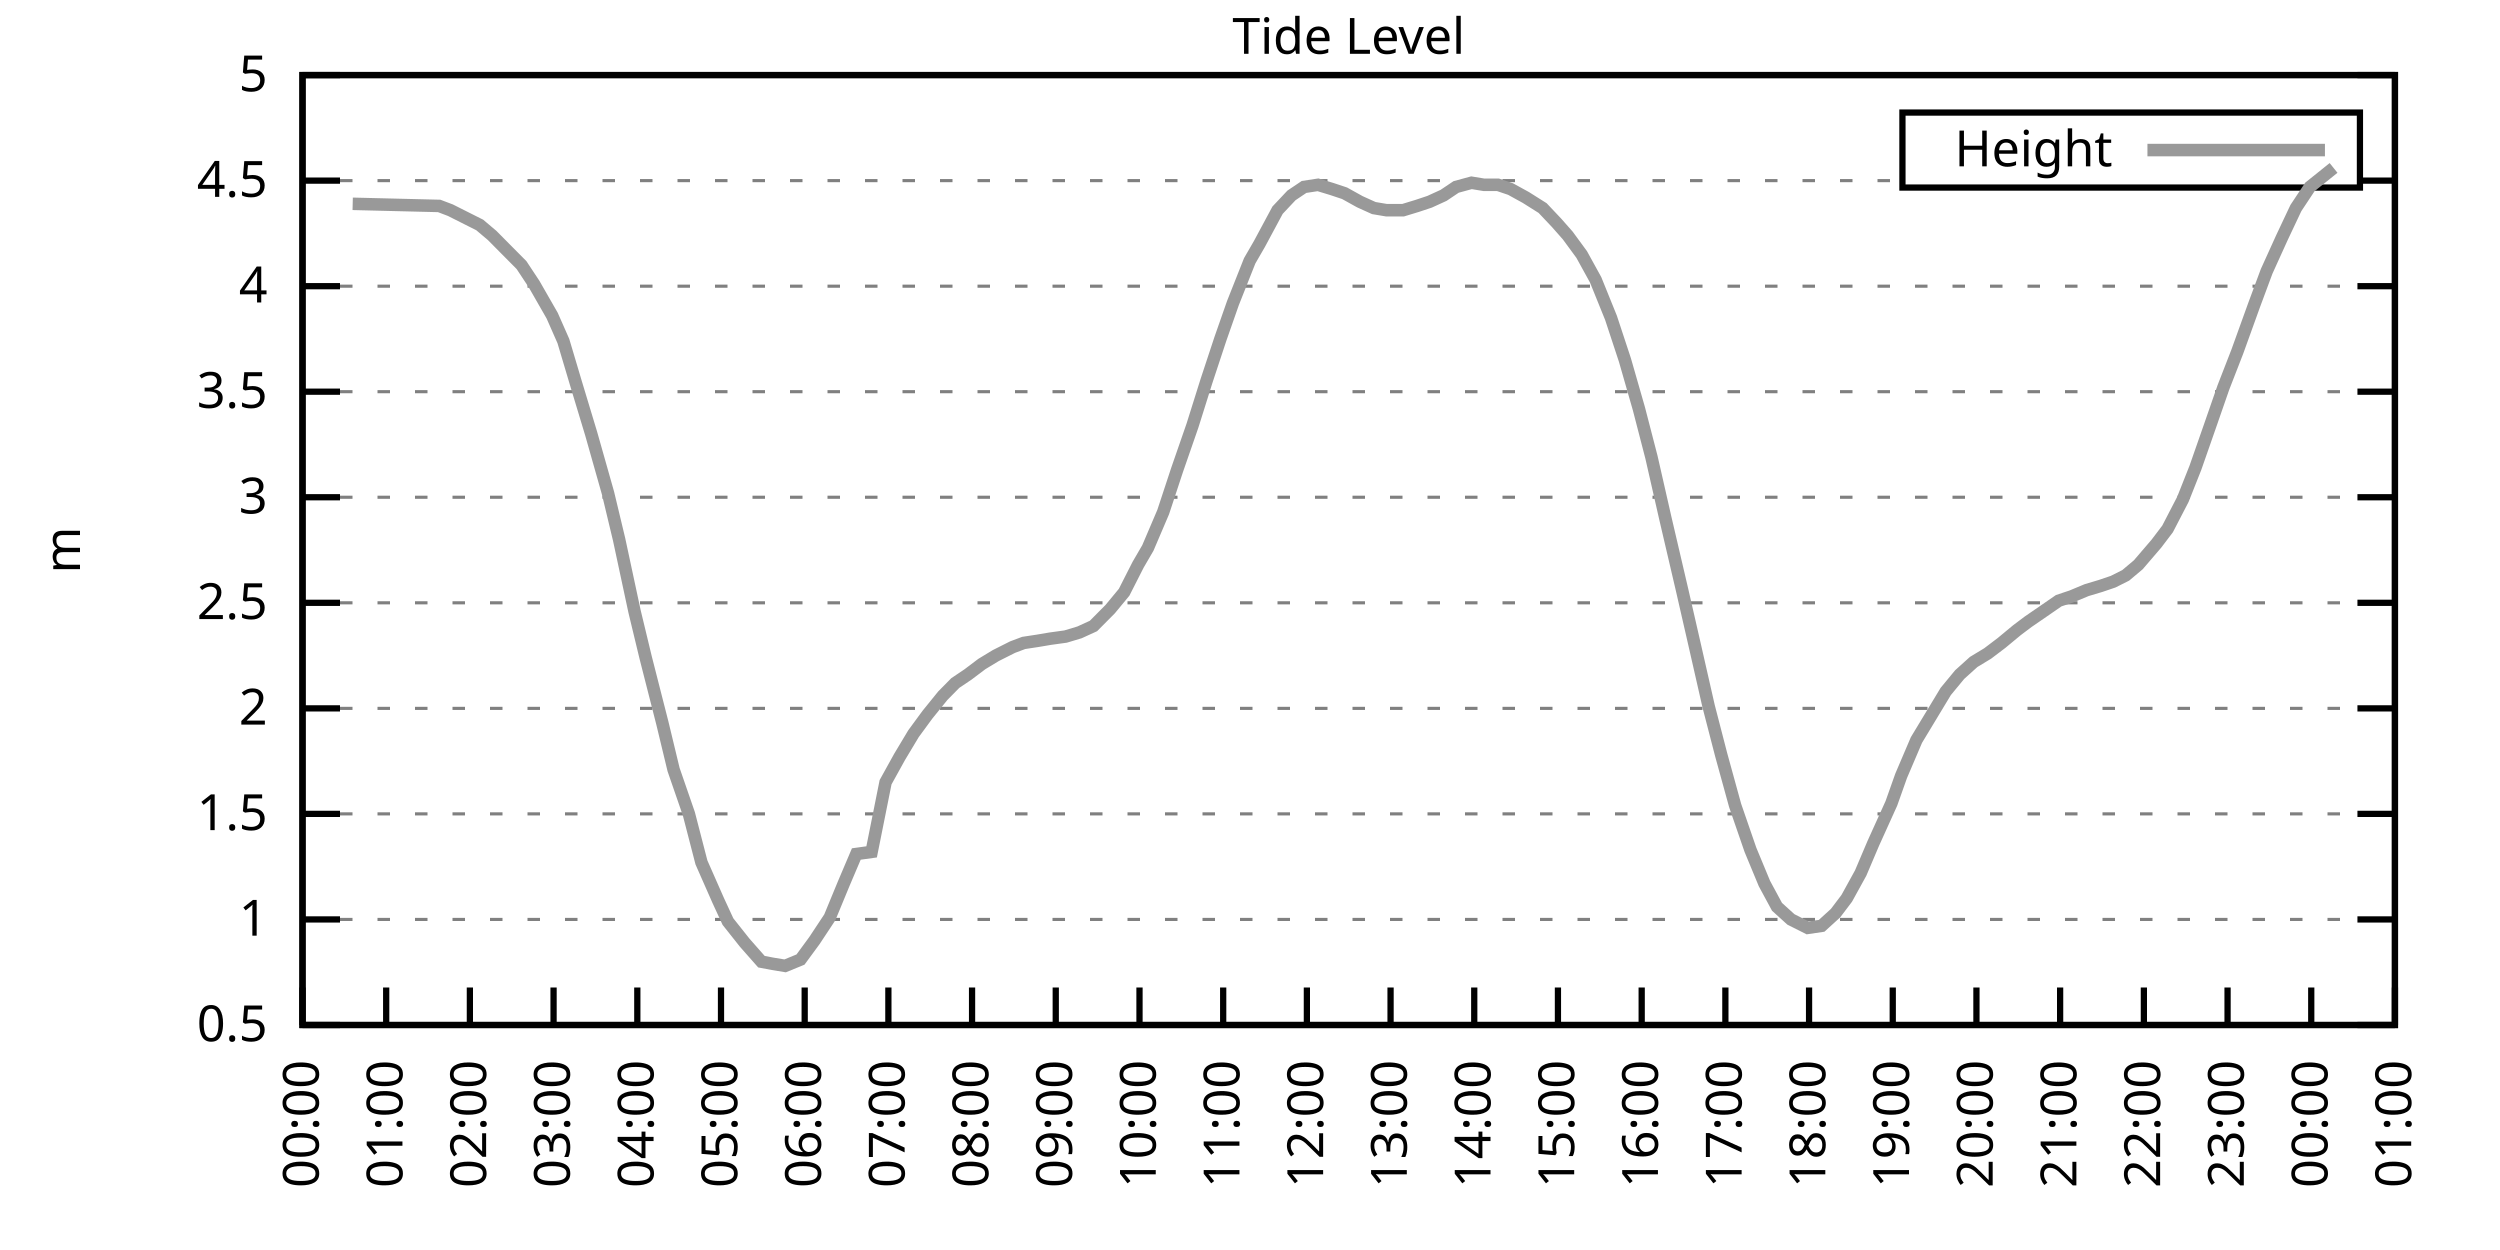
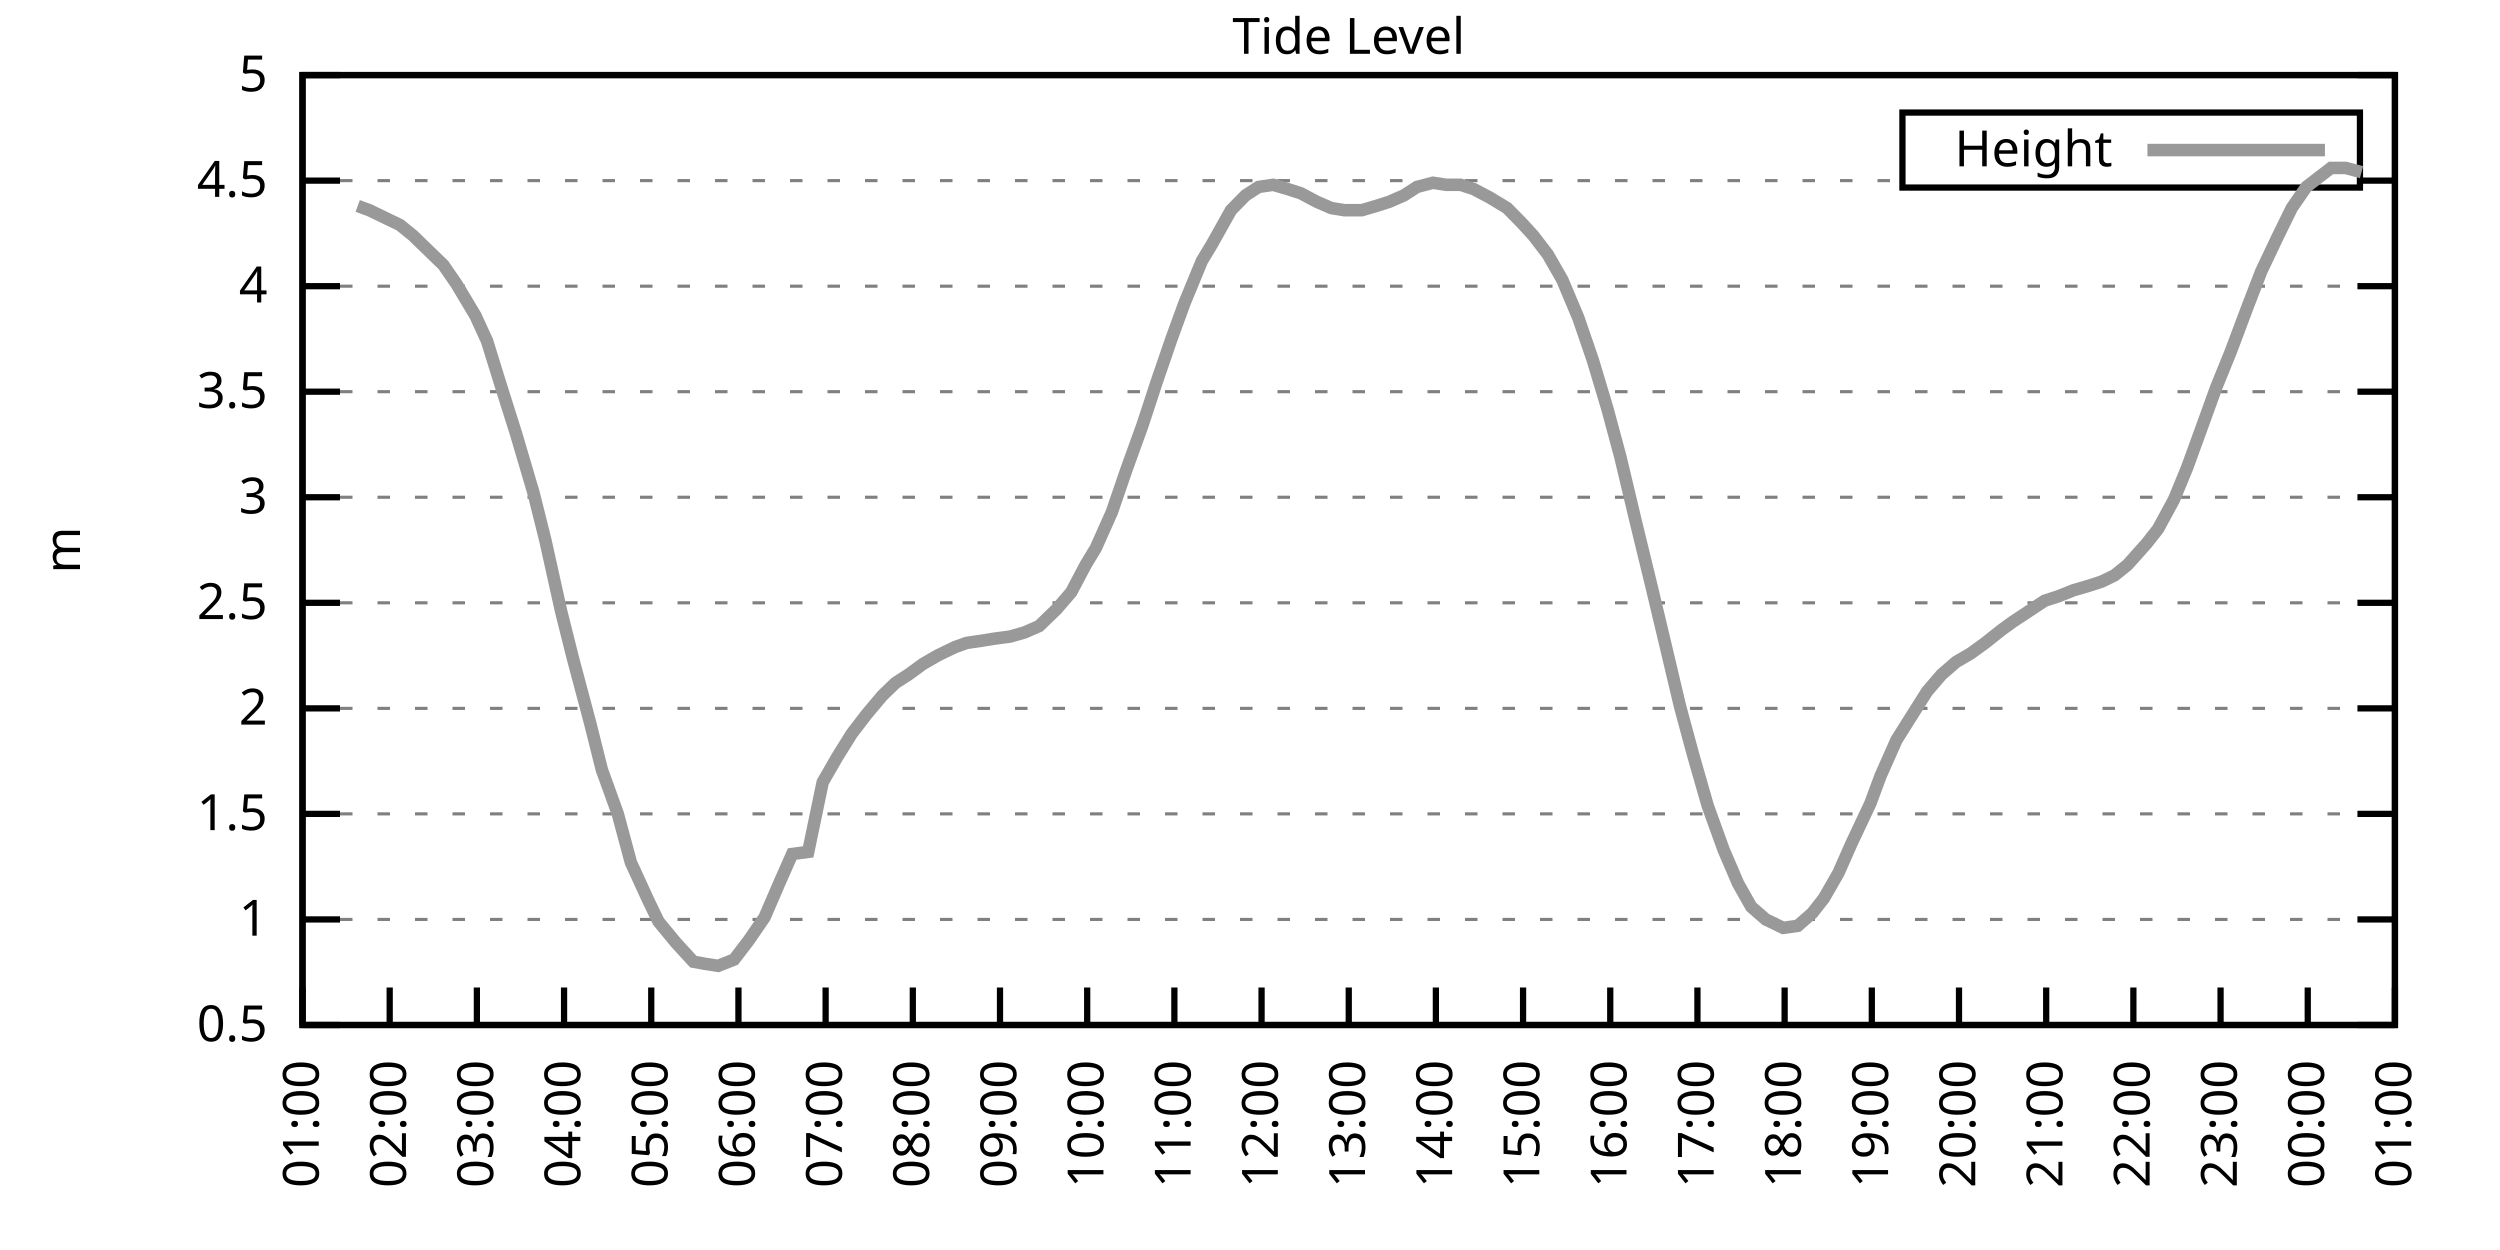
<svg xmlns="http://www.w3.org/2000/svg" xmlns:xlink="http://www.w3.org/1999/xlink" width="400" height="200" viewBox="0 0 400 200">
  <g id="gnuplot_canvas">
    <rect x="0" y="0" width="400" height="200" fill="none" />
    <defs>
      <circle id="gpDot" r="0.5" stroke-width="0.5" stroke="currentColor" />
      <path id="gpPt0" stroke-width="0.333" stroke="currentColor" d="M-1,0 h2 M0,-1 v2" />
      <path id="gpPt1" stroke-width="0.333" stroke="currentColor" d="M-1,-1 L1,1 M1,-1 L-1,1" />
      <path id="gpPt2" stroke-width="0.333" stroke="currentColor" d="M-1,0 L1,0 M0,-1 L0,1 M-1,-1 L1,1 M-1,1 L1,-1" />
      <rect id="gpPt3" stroke-width="0.333" stroke="currentColor" x="-1" y="-1" width="2" height="2" />
      <rect id="gpPt4" stroke-width="0.333" stroke="currentColor" fill="currentColor" x="-1" y="-1" width="2" height="2" />
      <circle id="gpPt5" stroke-width="0.333" stroke="currentColor" cx="0" cy="0" r="1" />
      <use xlink:href="#gpPt5" id="gpPt6" fill="currentColor" stroke="none" />
      <path id="gpPt7" stroke-width="0.333" stroke="currentColor" d="M0,-1.33 L-1.33,0.67 L1.33,0.67 z" />
      <use xlink:href="#gpPt7" id="gpPt8" fill="currentColor" stroke="none" />
      <use xlink:href="#gpPt7" id="gpPt9" stroke="currentColor" transform="rotate(180)" />
      <use xlink:href="#gpPt9" id="gpPt10" fill="currentColor" stroke="none" />
      <use xlink:href="#gpPt3" id="gpPt11" stroke="currentColor" transform="rotate(45)" />
      <use xlink:href="#gpPt11" id="gpPt12" fill="currentColor" stroke="none" />
      <path id="gpPt13" stroke-width="0.333" stroke="currentColor" d="M0,1.330 L1.265,0.411 L0.782,-1.067 L-0.782,-1.076 L-1.265,0.411 z" />
      <use xlink:href="#gpPt13" id="gpPt14" fill="currentColor" stroke="none" />
      <filter id="textbox" filterUnits="objectBoundingBox" x="0" y="0" height="1" width="1">
        <feFlood flood-color="white" flood-opacity="1" result="bgnd" />
        <feComposite in="SourceGraphic" in2="bgnd" operator="atop" />
      </filter>
      <filter id="greybox" filterUnits="objectBoundingBox" x="0" y="0" height="1" width="1">
        <feFlood flood-color="lightgrey" flood-opacity="1" result="grey" />
        <feComposite in="SourceGraphic" in2="grey" operator="atop" />
      </filter>
    </defs>
    <g fill="none" color="white" stroke="currentColor" stroke-width="1.00" stroke-linecap="butt" stroke-linejoin="miter">
</g>
    <g fill="none" color="black" stroke="currentColor" stroke-width="1.00" stroke-linecap="butt" stroke-linejoin="miter">
      <g stroke="none" shape-rendering="crispEdges">
        <polygon fill="rgb(255, 255, 255)" points="48.40,164.00 383.18,164.00 383.18,12.02 48.40,12.02 " />
      </g>
    </g>
    <g fill="none" color="black" stroke="currentColor" stroke-width="1.00" stroke-linecap="butt" stroke-linejoin="miter">
</g>
    <g fill="none" color="black" stroke="black" stroke-width="0.50" stroke-linecap="butt" stroke-linejoin="miter">
</g>
    <g fill="none" color="gray" stroke="currentColor" stroke-width="0.50" stroke-linecap="butt" stroke-linejoin="miter">
      <path stroke="gray" stroke-dasharray="2,4" class="gridline" d="M48.40,164.00 L383.19,164.00  " />
    </g>
    <g fill="none" color="gray" stroke="gray" stroke-width="1.00" stroke-linecap="butt" stroke-linejoin="miter">
</g>
    <g fill="none" color="black" stroke="currentColor" stroke-width="1.00" stroke-linecap="butt" stroke-linejoin="miter">
      <path stroke="black" d="M48.40,164.00 L54.40,164.00 M383.19,164.00 L377.19,164.00  " />
      <g transform="translate(42.80,166.60)" stroke="none" fill="black" font-family="Sans" font-size="8.00" text-anchor="end">
        <text>
          <tspan font-family="Sans"> 0.5</tspan>
        </text>
      </g>
    </g>
    <g fill="none" color="black" stroke="currentColor" stroke-width="1.00" stroke-linecap="butt" stroke-linejoin="miter">
</g>
    <g fill="none" color="black" stroke="black" stroke-width="0.50" stroke-linecap="butt" stroke-linejoin="miter">
</g>
    <g fill="none" color="gray" stroke="currentColor" stroke-width="0.50" stroke-linecap="butt" stroke-linejoin="miter">
      <path stroke="gray" stroke-dasharray="2,4" class="gridline" d="M48.40,147.11 L383.19,147.11  " />
    </g>
    <g fill="none" color="gray" stroke="gray" stroke-width="1.00" stroke-linecap="butt" stroke-linejoin="miter">
</g>
    <g fill="none" color="black" stroke="currentColor" stroke-width="1.00" stroke-linecap="butt" stroke-linejoin="miter">
      <path stroke="black" d="M48.40,147.11 L54.40,147.11 M383.19,147.11 L377.19,147.11  " />
      <g transform="translate(42.80,149.71)" stroke="none" fill="black" font-family="Sans" font-size="8.00" text-anchor="end">
        <text>
          <tspan font-family="Sans"> 1</tspan>
        </text>
      </g>
    </g>
    <g fill="none" color="black" stroke="currentColor" stroke-width="1.00" stroke-linecap="butt" stroke-linejoin="miter">
</g>
    <g fill="none" color="black" stroke="black" stroke-width="0.50" stroke-linecap="butt" stroke-linejoin="miter">
</g>
    <g fill="none" color="gray" stroke="currentColor" stroke-width="0.50" stroke-linecap="butt" stroke-linejoin="miter">
      <path stroke="gray" stroke-dasharray="2,4" class="gridline" d="M48.40,130.22 L383.19,130.22  " />
    </g>
    <g fill="none" color="gray" stroke="gray" stroke-width="1.00" stroke-linecap="butt" stroke-linejoin="miter">
</g>
    <g fill="none" color="black" stroke="currentColor" stroke-width="1.00" stroke-linecap="butt" stroke-linejoin="miter">
      <path stroke="black" d="M48.40,130.22 L54.40,130.22 M383.19,130.22 L377.19,130.22  " />
      <g transform="translate(42.80,132.82)" stroke="none" fill="black" font-family="Sans" font-size="8.00" text-anchor="end">
        <text>
          <tspan font-family="Sans"> 1.5</tspan>
        </text>
      </g>
    </g>
    <g fill="none" color="black" stroke="currentColor" stroke-width="1.00" stroke-linecap="butt" stroke-linejoin="miter">
</g>
    <g fill="none" color="black" stroke="black" stroke-width="0.50" stroke-linecap="butt" stroke-linejoin="miter">
</g>
    <g fill="none" color="gray" stroke="currentColor" stroke-width="0.50" stroke-linecap="butt" stroke-linejoin="miter">
      <path stroke="gray" stroke-dasharray="2,4" class="gridline" d="M48.40,113.34 L383.19,113.34  " />
    </g>
    <g fill="none" color="gray" stroke="gray" stroke-width="1.00" stroke-linecap="butt" stroke-linejoin="miter">
</g>
    <g fill="none" color="black" stroke="currentColor" stroke-width="1.00" stroke-linecap="butt" stroke-linejoin="miter">
      <path stroke="black" d="M48.40,113.34 L54.40,113.34 M383.19,113.34 L377.19,113.34  " />
      <g transform="translate(42.80,115.94)" stroke="none" fill="black" font-family="Sans" font-size="8.00" text-anchor="end">
        <text>
          <tspan font-family="Sans"> 2</tspan>
        </text>
      </g>
    </g>
    <g fill="none" color="black" stroke="currentColor" stroke-width="1.00" stroke-linecap="butt" stroke-linejoin="miter">
</g>
    <g fill="none" color="black" stroke="black" stroke-width="0.50" stroke-linecap="butt" stroke-linejoin="miter">
</g>
    <g fill="none" color="gray" stroke="currentColor" stroke-width="0.50" stroke-linecap="butt" stroke-linejoin="miter">
      <path stroke="gray" stroke-dasharray="2,4" class="gridline" d="M48.40,96.45 L383.19,96.45  " />
    </g>
    <g fill="none" color="gray" stroke="gray" stroke-width="1.00" stroke-linecap="butt" stroke-linejoin="miter">
</g>
    <g fill="none" color="black" stroke="currentColor" stroke-width="1.00" stroke-linecap="butt" stroke-linejoin="miter">
      <path stroke="black" d="M48.40,96.45 L54.40,96.45 M383.19,96.45 L377.19,96.45  " />
      <g transform="translate(42.80,99.05)" stroke="none" fill="black" font-family="Sans" font-size="8.00" text-anchor="end">
        <text>
          <tspan font-family="Sans"> 2.5</tspan>
        </text>
      </g>
    </g>
    <g fill="none" color="black" stroke="currentColor" stroke-width="1.00" stroke-linecap="butt" stroke-linejoin="miter">
</g>
    <g fill="none" color="black" stroke="black" stroke-width="0.50" stroke-linecap="butt" stroke-linejoin="miter">
</g>
    <g fill="none" color="gray" stroke="currentColor" stroke-width="0.50" stroke-linecap="butt" stroke-linejoin="miter">
      <path stroke="gray" stroke-dasharray="2,4" class="gridline" d="M48.40,79.56 L383.19,79.56  " />
    </g>
    <g fill="none" color="gray" stroke="gray" stroke-width="1.00" stroke-linecap="butt" stroke-linejoin="miter">
</g>
    <g fill="none" color="black" stroke="currentColor" stroke-width="1.00" stroke-linecap="butt" stroke-linejoin="miter">
      <path stroke="black" d="M48.40,79.56 L54.40,79.56 M383.19,79.56 L377.19,79.56  " />
      <g transform="translate(42.80,82.16)" stroke="none" fill="black" font-family="Sans" font-size="8.00" text-anchor="end">
        <text>
          <tspan font-family="Sans"> 3</tspan>
        </text>
      </g>
    </g>
    <g fill="none" color="black" stroke="currentColor" stroke-width="1.00" stroke-linecap="butt" stroke-linejoin="miter">
</g>
    <g fill="none" color="black" stroke="black" stroke-width="0.50" stroke-linecap="butt" stroke-linejoin="miter">
</g>
    <g fill="none" color="gray" stroke="currentColor" stroke-width="0.50" stroke-linecap="butt" stroke-linejoin="miter">
      <path stroke="gray" stroke-dasharray="2,4" class="gridline" d="M48.40,62.67 L383.19,62.67  " />
    </g>
    <g fill="none" color="gray" stroke="gray" stroke-width="1.00" stroke-linecap="butt" stroke-linejoin="miter">
</g>
    <g fill="none" color="black" stroke="currentColor" stroke-width="1.00" stroke-linecap="butt" stroke-linejoin="miter">
      <path stroke="black" d="M48.40,62.67 L54.40,62.67 M383.19,62.67 L377.19,62.67  " />
      <g transform="translate(42.80,65.27)" stroke="none" fill="black" font-family="Sans" font-size="8.00" text-anchor="end">
        <text>
          <tspan font-family="Sans"> 3.5</tspan>
        </text>
      </g>
    </g>
    <g fill="none" color="black" stroke="currentColor" stroke-width="1.00" stroke-linecap="butt" stroke-linejoin="miter">
</g>
    <g fill="none" color="black" stroke="black" stroke-width="0.50" stroke-linecap="butt" stroke-linejoin="miter">
</g>
    <g fill="none" color="gray" stroke="currentColor" stroke-width="0.50" stroke-linecap="butt" stroke-linejoin="miter">
      <path stroke="gray" stroke-dasharray="2,4" class="gridline" d="M48.40,45.79 L383.19,45.79  " />
    </g>
    <g fill="none" color="gray" stroke="gray" stroke-width="1.00" stroke-linecap="butt" stroke-linejoin="miter">
</g>
    <g fill="none" color="black" stroke="currentColor" stroke-width="1.00" stroke-linecap="butt" stroke-linejoin="miter">
      <path stroke="black" d="M48.40,45.79 L54.40,45.79 M383.19,45.79 L377.19,45.79  " />
      <g transform="translate(42.80,48.39)" stroke="none" fill="black" font-family="Sans" font-size="8.00" text-anchor="end">
        <text>
          <tspan font-family="Sans"> 4</tspan>
        </text>
      </g>
    </g>
    <g fill="none" color="black" stroke="currentColor" stroke-width="1.00" stroke-linecap="butt" stroke-linejoin="miter">
</g>
    <g fill="none" color="black" stroke="black" stroke-width="0.50" stroke-linecap="butt" stroke-linejoin="miter">
</g>
    <g fill="none" color="gray" stroke="currentColor" stroke-width="0.50" stroke-linecap="butt" stroke-linejoin="miter">
      <path stroke="gray" stroke-dasharray="2,4" class="gridline" d="M48.40,28.90 L304.39,28.90 M377.59,28.90 L383.19,28.90  " />
    </g>
    <g fill="none" color="gray" stroke="gray" stroke-width="1.00" stroke-linecap="butt" stroke-linejoin="miter">
</g>
    <g fill="none" color="black" stroke="currentColor" stroke-width="1.00" stroke-linecap="butt" stroke-linejoin="miter">
      <path stroke="black" d="M48.40,28.90 L54.40,28.90 M383.19,28.90 L377.19,28.90  " />
      <g transform="translate(42.80,31.50)" stroke="none" fill="black" font-family="Sans" font-size="8.00" text-anchor="end">
        <text>
          <tspan font-family="Sans"> 4.5</tspan>
        </text>
      </g>
    </g>
    <g fill="none" color="black" stroke="currentColor" stroke-width="1.00" stroke-linecap="butt" stroke-linejoin="miter">
</g>
    <g fill="none" color="black" stroke="black" stroke-width="0.50" stroke-linecap="butt" stroke-linejoin="miter">
</g>
    <g fill="none" color="gray" stroke="currentColor" stroke-width="0.50" stroke-linecap="butt" stroke-linejoin="miter">
      <path stroke="gray" stroke-dasharray="2,4" class="gridline" d="M48.40,12.01 L383.19,12.01  " />
    </g>
    <g fill="none" color="gray" stroke="gray" stroke-width="1.00" stroke-linecap="butt" stroke-linejoin="miter">
</g>
    <g fill="none" color="black" stroke="currentColor" stroke-width="1.00" stroke-linecap="butt" stroke-linejoin="miter">
      <path stroke="black" d="M48.40,12.01 L54.40,12.01 M383.19,12.01 L377.19,12.01  " />
      <g transform="translate(42.80,14.61)" stroke="none" fill="black" font-family="Sans" font-size="8.00" text-anchor="end">
        <text>
          <tspan font-family="Sans"> 5</tspan>
        </text>
      </g>
    </g>
    <g fill="none" color="black" stroke="currentColor" stroke-width="1.00" stroke-linecap="butt" stroke-linejoin="miter">
      <path stroke="black" d="M48.40,164.00 L48.40,158.00  " />
      <g transform="translate(51.00,169.60) rotate(270.00)" stroke="none" fill="black" font-family="Sans" font-size="8.00" text-anchor="end">
        <text>
-           <tspan font-family="Sans">00:00</tspan>
-         </text>
-       </g>
-     </g>
-     <g fill="none" color="black" stroke="currentColor" stroke-width="1.00" stroke-linecap="butt" stroke-linejoin="miter">
-       <path stroke="black" d="M61.79,164.00 L61.79,158.00  " />
-       <g transform="translate(64.39,169.60) rotate(270.00)" stroke="none" fill="black" font-family="Sans" font-size="8.00" text-anchor="end">
-         <text>
          <tspan font-family="Sans">01:00</tspan>
        </text>
      </g>
    </g>
    <g fill="none" color="black" stroke="currentColor" stroke-width="1.00" stroke-linecap="butt" stroke-linejoin="miter">
-       <path stroke="black" d="M75.18,164.00 L75.18,158.00  " />
-       <g transform="translate(77.78,169.60) rotate(270.00)" stroke="none" fill="black" font-family="Sans" font-size="8.00" text-anchor="end">
+       <path stroke="black" d="M62.35,164.00 L62.35,158.00  " />
+       <g transform="translate(64.95,169.60) rotate(270.00)" stroke="none" fill="black" font-family="Sans" font-size="8.00" text-anchor="end">
        <text>
          <tspan font-family="Sans">02:00</tspan>
        </text>
      </g>
    </g>
    <g fill="none" color="black" stroke="currentColor" stroke-width="1.00" stroke-linecap="butt" stroke-linejoin="miter">
-       <path stroke="black" d="M88.57,164.00 L88.57,158.00  " />
-       <g transform="translate(91.17,169.60) rotate(270.00)" stroke="none" fill="black" font-family="Sans" font-size="8.00" text-anchor="end">
+       <path stroke="black" d="M76.30,164.00 L76.30,158.00  " />
+       <g transform="translate(78.90,169.60) rotate(270.00)" stroke="none" fill="black" font-family="Sans" font-size="8.00" text-anchor="end">
        <text>
          <tspan font-family="Sans">03:00</tspan>
        </text>
      </g>
    </g>
    <g fill="none" color="black" stroke="currentColor" stroke-width="1.00" stroke-linecap="butt" stroke-linejoin="miter">
-       <path stroke="black" d="M101.97,164.00 L101.97,158.00  " />
-       <g transform="translate(104.57,169.60) rotate(270.00)" stroke="none" fill="black" font-family="Sans" font-size="8.00" text-anchor="end">
+       <path stroke="black" d="M90.25,164.00 L90.25,158.00  " />
+       <g transform="translate(92.85,169.60) rotate(270.00)" stroke="none" fill="black" font-family="Sans" font-size="8.00" text-anchor="end">
        <text>
          <tspan font-family="Sans">04:00</tspan>
        </text>
      </g>
    </g>
    <g fill="none" color="black" stroke="currentColor" stroke-width="1.00" stroke-linecap="butt" stroke-linejoin="miter">
-       <path stroke="black" d="M115.36,164.00 L115.36,158.00  " />
-       <g transform="translate(117.96,169.60) rotate(270.00)" stroke="none" fill="black" font-family="Sans" font-size="8.00" text-anchor="end">
+       <path stroke="black" d="M104.20,164.00 L104.20,158.00  " />
+       <g transform="translate(106.80,169.60) rotate(270.00)" stroke="none" fill="black" font-family="Sans" font-size="8.00" text-anchor="end">
        <text>
          <tspan font-family="Sans">05:00</tspan>
        </text>
      </g>
    </g>
    <g fill="none" color="black" stroke="currentColor" stroke-width="1.00" stroke-linecap="butt" stroke-linejoin="miter">
-       <path stroke="black" d="M128.75,164.00 L128.75,158.00  " />
-       <g transform="translate(131.35,169.60) rotate(270.00)" stroke="none" fill="black" font-family="Sans" font-size="8.00" text-anchor="end">
+       <path stroke="black" d="M118.15,164.00 L118.15,158.00  " />
+       <g transform="translate(120.75,169.60) rotate(270.00)" stroke="none" fill="black" font-family="Sans" font-size="8.00" text-anchor="end">
        <text>
          <tspan font-family="Sans">06:00</tspan>
        </text>
      </g>
    </g>
    <g fill="none" color="black" stroke="currentColor" stroke-width="1.00" stroke-linecap="butt" stroke-linejoin="miter">
-       <path stroke="black" d="M142.14,164.00 L142.14,158.00  " />
-       <g transform="translate(144.74,169.60) rotate(270.00)" stroke="none" fill="black" font-family="Sans" font-size="8.00" text-anchor="end">
+       <path stroke="black" d="M132.10,164.00 L132.10,158.00  " />
+       <g transform="translate(134.70,169.60) rotate(270.00)" stroke="none" fill="black" font-family="Sans" font-size="8.00" text-anchor="end">
        <text>
          <tspan font-family="Sans">07:00</tspan>
        </text>
      </g>
    </g>
    <g fill="none" color="black" stroke="currentColor" stroke-width="1.00" stroke-linecap="butt" stroke-linejoin="miter">
-       <path stroke="black" d="M155.53,164.00 L155.53,158.00  " />
-       <g transform="translate(158.13,169.60) rotate(270.00)" stroke="none" fill="black" font-family="Sans" font-size="8.00" text-anchor="end">
+       <path stroke="black" d="M146.05,164.00 L146.05,158.00  " />
+       <g transform="translate(148.65,169.60) rotate(270.00)" stroke="none" fill="black" font-family="Sans" font-size="8.00" text-anchor="end">
        <text>
          <tspan font-family="Sans">08:00</tspan>
        </text>
      </g>
    </g>
    <g fill="none" color="black" stroke="currentColor" stroke-width="1.00" stroke-linecap="butt" stroke-linejoin="miter">
-       <path stroke="black" d="M168.92,164.00 L168.92,158.00  " />
-       <g transform="translate(171.52,169.60) rotate(270.00)" stroke="none" fill="black" font-family="Sans" font-size="8.00" text-anchor="end">
+       <path stroke="black" d="M160.00,164.00 L160.00,158.00  " />
+       <g transform="translate(162.60,169.60) rotate(270.00)" stroke="none" fill="black" font-family="Sans" font-size="8.00" text-anchor="end">
        <text>
          <tspan font-family="Sans">09:00</tspan>
        </text>
      </g>
    </g>
    <g fill="none" color="black" stroke="currentColor" stroke-width="1.00" stroke-linecap="butt" stroke-linejoin="miter">
-       <path stroke="black" d="M182.32,164.00 L182.32,158.00  " />
-       <g transform="translate(184.92,169.60) rotate(270.00)" stroke="none" fill="black" font-family="Sans" font-size="8.00" text-anchor="end">
+       <path stroke="black" d="M173.95,164.00 L173.95,158.00  " />
+       <g transform="translate(176.55,169.60) rotate(270.00)" stroke="none" fill="black" font-family="Sans" font-size="8.00" text-anchor="end">
        <text>
          <tspan font-family="Sans">10:00</tspan>
        </text>
      </g>
    </g>
    <g fill="none" color="black" stroke="currentColor" stroke-width="1.00" stroke-linecap="butt" stroke-linejoin="miter">
-       <path stroke="black" d="M195.71,164.00 L195.71,158.00  " />
-       <g transform="translate(198.31,169.60) rotate(270.00)" stroke="none" fill="black" font-family="Sans" font-size="8.00" text-anchor="end">
+       <path stroke="black" d="M187.90,164.00 L187.90,158.00  " />
+       <g transform="translate(190.50,169.60) rotate(270.00)" stroke="none" fill="black" font-family="Sans" font-size="8.00" text-anchor="end">
        <text>
          <tspan font-family="Sans">11:00</tspan>
        </text>
      </g>
    </g>
    <g fill="none" color="black" stroke="currentColor" stroke-width="1.00" stroke-linecap="butt" stroke-linejoin="miter">
-       <path stroke="black" d="M209.10,164.00 L209.10,158.00  " />
-       <g transform="translate(211.70,169.60) rotate(270.00)" stroke="none" fill="black" font-family="Sans" font-size="8.00" text-anchor="end">
+       <path stroke="black" d="M201.85,164.00 L201.85,158.00  " />
+       <g transform="translate(204.45,169.60) rotate(270.00)" stroke="none" fill="black" font-family="Sans" font-size="8.00" text-anchor="end">
        <text>
          <tspan font-family="Sans">12:00</tspan>
        </text>
      </g>
    </g>
    <g fill="none" color="black" stroke="currentColor" stroke-width="1.00" stroke-linecap="butt" stroke-linejoin="miter">
-       <path stroke="black" d="M222.49,164.00 L222.49,158.00  " />
-       <g transform="translate(225.09,169.60) rotate(270.00)" stroke="none" fill="black" font-family="Sans" font-size="8.00" text-anchor="end">
+       <path stroke="black" d="M215.80,164.00 L215.80,158.00  " />
+       <g transform="translate(218.40,169.60) rotate(270.00)" stroke="none" fill="black" font-family="Sans" font-size="8.00" text-anchor="end">
        <text>
          <tspan font-family="Sans">13:00</tspan>
        </text>
      </g>
    </g>
    <g fill="none" color="black" stroke="currentColor" stroke-width="1.00" stroke-linecap="butt" stroke-linejoin="miter">
-       <path stroke="black" d="M235.88,164.00 L235.88,158.00  " />
-       <g transform="translate(238.48,169.60) rotate(270.00)" stroke="none" fill="black" font-family="Sans" font-size="8.00" text-anchor="end">
+       <path stroke="black" d="M229.74,164.00 L229.74,158.00  " />
+       <g transform="translate(232.34,169.60) rotate(270.00)" stroke="none" fill="black" font-family="Sans" font-size="8.00" text-anchor="end">
        <text>
          <tspan font-family="Sans">14:00</tspan>
        </text>
      </g>
    </g>
    <g fill="none" color="black" stroke="currentColor" stroke-width="1.00" stroke-linecap="butt" stroke-linejoin="miter">
-       <path stroke="black" d="M249.27,164.00 L249.27,158.00  " />
-       <g transform="translate(251.87,169.60) rotate(270.00)" stroke="none" fill="black" font-family="Sans" font-size="8.00" text-anchor="end">
+       <path stroke="black" d="M243.69,164.00 L243.69,158.00  " />
+       <g transform="translate(246.29,169.60) rotate(270.00)" stroke="none" fill="black" font-family="Sans" font-size="8.00" text-anchor="end">
        <text>
          <tspan font-family="Sans">15:00</tspan>
        </text>
      </g>
    </g>
    <g fill="none" color="black" stroke="currentColor" stroke-width="1.00" stroke-linecap="butt" stroke-linejoin="miter">
-       <path stroke="black" d="M262.67,164.00 L262.67,158.00  " />
-       <g transform="translate(265.27,169.60) rotate(270.00)" stroke="none" fill="black" font-family="Sans" font-size="8.00" text-anchor="end">
+       <path stroke="black" d="M257.64,164.00 L257.64,158.00  " />
+       <g transform="translate(260.24,169.60) rotate(270.00)" stroke="none" fill="black" font-family="Sans" font-size="8.00" text-anchor="end">
        <text>
          <tspan font-family="Sans">16:00</tspan>
        </text>
      </g>
    </g>
    <g fill="none" color="black" stroke="currentColor" stroke-width="1.00" stroke-linecap="butt" stroke-linejoin="miter">
-       <path stroke="black" d="M276.06,164.00 L276.06,158.00  " />
-       <g transform="translate(278.66,169.60) rotate(270.00)" stroke="none" fill="black" font-family="Sans" font-size="8.00" text-anchor="end">
+       <path stroke="black" d="M271.59,164.00 L271.59,158.00  " />
+       <g transform="translate(274.19,169.60) rotate(270.00)" stroke="none" fill="black" font-family="Sans" font-size="8.00" text-anchor="end">
        <text>
          <tspan font-family="Sans">17:00</tspan>
        </text>
      </g>
    </g>
    <g fill="none" color="black" stroke="currentColor" stroke-width="1.00" stroke-linecap="butt" stroke-linejoin="miter">
-       <path stroke="black" d="M289.45,164.00 L289.45,158.00  " />
-       <g transform="translate(292.05,169.60) rotate(270.00)" stroke="none" fill="black" font-family="Sans" font-size="8.00" text-anchor="end">
+       <path stroke="black" d="M285.54,164.00 L285.54,158.00  " />
+       <g transform="translate(288.14,169.60) rotate(270.00)" stroke="none" fill="black" font-family="Sans" font-size="8.00" text-anchor="end">
        <text>
          <tspan font-family="Sans">18:00</tspan>
        </text>
      </g>
    </g>
    <g fill="none" color="black" stroke="currentColor" stroke-width="1.00" stroke-linecap="butt" stroke-linejoin="miter">
-       <path stroke="black" d="M302.84,164.00 L302.84,158.00  " />
-       <g transform="translate(305.44,169.60) rotate(270.00)" stroke="none" fill="black" font-family="Sans" font-size="8.00" text-anchor="end">
+       <path stroke="black" d="M299.49,164.00 L299.49,158.00  " />
+       <g transform="translate(302.09,169.60) rotate(270.00)" stroke="none" fill="black" font-family="Sans" font-size="8.00" text-anchor="end">
        <text>
          <tspan font-family="Sans">19:00</tspan>
        </text>
      </g>
    </g>
    <g fill="none" color="black" stroke="currentColor" stroke-width="1.00" stroke-linecap="butt" stroke-linejoin="miter">
-       <path stroke="black" d="M316.23,164.00 L316.23,158.00  " />
-       <g transform="translate(318.83,169.60) rotate(270.00)" stroke="none" fill="black" font-family="Sans" font-size="8.00" text-anchor="end">
+       <path stroke="black" d="M313.44,164.00 L313.44,158.00  " />
+       <g transform="translate(316.04,169.60) rotate(270.00)" stroke="none" fill="black" font-family="Sans" font-size="8.00" text-anchor="end">
        <text>
          <tspan font-family="Sans">20:00</tspan>
        </text>
      </g>
    </g>
    <g fill="none" color="black" stroke="currentColor" stroke-width="1.00" stroke-linecap="butt" stroke-linejoin="miter">
-       <path stroke="black" d="M329.62,164.00 L329.62,158.00  " />
-       <g transform="translate(332.22,169.60) rotate(270.00)" stroke="none" fill="black" font-family="Sans" font-size="8.00" text-anchor="end">
+       <path stroke="black" d="M327.39,164.00 L327.39,158.00  " />
+       <g transform="translate(329.99,169.60) rotate(270.00)" stroke="none" fill="black" font-family="Sans" font-size="8.00" text-anchor="end">
        <text>
          <tspan font-family="Sans">21:00</tspan>
        </text>
      </g>
    </g>
    <g fill="none" color="black" stroke="currentColor" stroke-width="1.00" stroke-linecap="butt" stroke-linejoin="miter">
-       <path stroke="black" d="M343.02,164.00 L343.02,158.00  " />
-       <g transform="translate(345.62,169.60) rotate(270.00)" stroke="none" fill="black" font-family="Sans" font-size="8.00" text-anchor="end">
+       <path stroke="black" d="M341.34,164.00 L341.34,158.00  " />
+       <g transform="translate(343.94,169.60) rotate(270.00)" stroke="none" fill="black" font-family="Sans" font-size="8.00" text-anchor="end">
        <text>
          <tspan font-family="Sans">22:00</tspan>
        </text>
      </g>
    </g>
    <g fill="none" color="black" stroke="currentColor" stroke-width="1.00" stroke-linecap="butt" stroke-linejoin="miter">
-       <path stroke="black" d="M356.41,164.00 L356.41,158.00  " />
-       <g transform="translate(359.01,169.60) rotate(270.00)" stroke="none" fill="black" font-family="Sans" font-size="8.00" text-anchor="end">
+       <path stroke="black" d="M355.29,164.00 L355.29,158.00  " />
+       <g transform="translate(357.89,169.60) rotate(270.00)" stroke="none" fill="black" font-family="Sans" font-size="8.00" text-anchor="end">
        <text>
          <tspan font-family="Sans">23:00</tspan>
        </text>
      </g>
    </g>
    <g fill="none" color="black" stroke="currentColor" stroke-width="1.00" stroke-linecap="butt" stroke-linejoin="miter">
-       <path stroke="black" d="M369.80,164.00 L369.80,158.00  " />
-       <g transform="translate(372.40,169.60) rotate(270.00)" stroke="none" fill="black" font-family="Sans" font-size="8.00" text-anchor="end">
+       <path stroke="black" d="M369.24,164.00 L369.24,158.00  " />
+       <g transform="translate(371.84,169.60) rotate(270.00)" stroke="none" fill="black" font-family="Sans" font-size="8.00" text-anchor="end">
        <text>
          <tspan font-family="Sans">00:00</tspan>
        </text>
      </g>
    </g>
    <g fill="none" color="black" stroke="currentColor" stroke-width="1.00" stroke-linecap="butt" stroke-linejoin="miter">
      <path stroke="black" d="M383.19,164.00 L383.19,158.00  " />
      <g transform="translate(385.79,169.60) rotate(270.00)" stroke="none" fill="black" font-family="Sans" font-size="8.00" text-anchor="end">
        <text>
          <tspan font-family="Sans">01:00</tspan>
        </text>
      </g>
    </g>
    <g fill="none" color="black" stroke="currentColor" stroke-width="1.00" stroke-linecap="butt" stroke-linejoin="miter">
</g>
    <g fill="none" color="black" stroke="currentColor" stroke-width="1.00" stroke-linecap="butt" stroke-linejoin="miter">
      <path stroke="black" d="M48.40,12.01 L48.40,164.00 L383.19,164.00 L383.19,12.01 L48.40,12.01 Z  " />
    </g>
    <g fill="none" color="black" stroke="currentColor" stroke-width="1.00" stroke-linecap="butt" stroke-linejoin="miter">
</g>
    <g fill="none" color="black" stroke="currentColor" stroke-width="1.00" stroke-linecap="butt" stroke-linejoin="miter">
      <path stroke="black" d="M304.39,30.01 L304.39,18.01 L377.59,18.01 L377.59,30.01 L304.39,30.01 Z  " />
    </g>
    <g id="Tide_level_plot_1">
      <g fill="none" color="white" stroke="black" stroke-width="2.00" stroke-linecap="butt" stroke-linejoin="miter">
</g>
      <g fill="none" color="black" stroke="currentColor" stroke-width="2.00" stroke-linecap="butt" stroke-linejoin="miter">
        <g transform="translate(337.99,26.61)" stroke="none" fill="black" font-family="Sans" font-size="8.00" text-anchor="end">
          <text>
            <tspan font-family="Sans">Height</tspan>
          </text>
        </g>
      </g>
      <g fill="none" color="black" stroke="currentColor" stroke-width="2.00" stroke-linecap="butt" stroke-linejoin="miter">
-         <path stroke="rgb(153, 153, 153)" d="M343.59,24.01 L371.99,24.01 M56.43,32.61 L70.27,32.95 L72.06,33.63 L74.74,34.98 L76.75,35.99 L78.75,37.68   L80.76,39.71 L83.44,42.41 L85.45,45.45 L88.35,50.51 L90.14,54.57 L92.15,61.32 L94.60,69.43 L97.28,78.89   L99.06,86.32 L101.52,97.80 L103.31,105.23 L105.98,115.70 L107.77,123.13 L110.22,130.22 L112.23,137.99 L114.91,144.07   L116.47,147.45 L119.15,150.83 L121.83,153.87 L123.62,154.21 L125.62,154.54 L128.08,153.53 L130.31,150.49 L132.77,146.77   L135.00,141.37 L137.01,136.64 L139.46,136.30 L141.69,125.16 L143.93,121.11 L146.16,117.39 L148.39,114.35 L150.85,111.31   L152.85,109.28 L154.86,107.93 L157.10,106.24 L159.33,104.89 L162.01,103.54 L163.79,102.87 L166.02,102.53 L168.03,102.19   L170.49,101.85 L172.72,101.18 L174.95,100.16 L177.63,97.46 L179.86,94.76 L182.09,90.37 L183.66,87.67 L186.11,81.93   L188.34,75.17 L190.80,68.08 L193.03,60.98 L195.26,54.23 L197.27,48.49 L199.95,41.73 L201.51,39.03 L204.41,33.63   L206.64,31.26 L208.65,29.91 L210.88,29.57 L213.12,30.25 L215.13,30.92 L217.58,32.28 L219.81,33.29 L221.82,33.63   L224.50,33.63 L226.73,32.95 L228.74,32.28 L230.97,31.26 L232.98,29.91 L235.44,29.24 L237.44,29.57 L239.68,29.57   L241.69,30.25 L244.14,31.60 L246.82,33.29 L249.05,35.65 L250.84,37.68 L253.07,40.72 L255.30,44.77 L257.76,50.85   L259.99,57.61 L262.22,65.38 L264.23,73.14 L266.46,82.94 L269.14,94.42 L271.15,103.20 L273.38,113.00 L275.39,120.77   L277.62,128.87 L280.07,135.97 L282.31,141.37 L284.32,145.09 L286.55,147.11 L289.23,148.46 L291.46,148.13 L293.69,146.10   L295.48,143.73 L297.71,139.68 L299.72,134.95 L302.62,128.54 L304.18,124.14 L306.63,118.40 L308.87,114.69 L311.32,110.63   L313.55,107.93 L315.79,105.91 L318.02,104.56 L320.25,102.87 L322.70,100.84 L324.49,99.49 L326.95,97.80 L329.40,96.11   L331.41,95.44 L333.86,94.42 L336.10,93.75 L338.10,93.07 L340.11,92.06 L342.12,90.37 L345.02,86.99 L346.81,84.63   L349.26,79.90 L351.27,74.83 L353.51,68.42 L355.74,62.00 L357.97,56.26 L360.65,48.83 L362.66,43.42 L365.11,38.02   L367.34,33.29 L369.58,29.91 L373.37,26.87  " />
+         <path stroke="rgb(153, 153, 153)" d="M343.59,24.01 L371.99,24.01 M57.23,32.95 L59.09,33.63 L61.88,34.98 L63.98,35.99 L66.07,37.68 L68.16,39.71   L70.95,42.41 L73.04,45.45 L76.07,50.51 L77.93,54.57 L80.02,61.32 L82.58,69.43 L85.37,78.89 L87.23,86.32   L89.78,97.80 L91.64,105.23 L94.43,115.70 L96.29,123.13 L98.85,130.22 L100.94,137.99 L103.73,144.07 L105.36,147.45   L108.15,150.83 L110.94,153.87 L112.80,154.21 L114.89,154.54 L117.45,153.53 L119.78,150.49 L122.33,146.77 L124.66,141.37   L126.75,136.64 L129.31,136.30 L131.63,125.16 L133.96,121.11 L136.28,117.39 L138.61,114.35 L141.16,111.31 L143.26,109.28   L145.35,107.93 L147.67,106.24 L150.00,104.89 L152.79,103.54 L154.65,102.87 L156.97,102.53 L159.07,102.19 L161.62,101.85   L163.95,101.18 L166.27,100.16 L169.06,97.46 L171.39,94.76 L173.71,90.37 L175.34,87.67 L177.90,81.93 L180.22,75.17   L182.78,68.08 L185.11,60.98 L187.43,54.23 L189.52,48.49 L192.31,41.73 L193.94,39.03 L196.96,33.63 L199.29,31.26   L201.38,29.91 L203.71,29.57 L206.03,30.25 L208.12,30.92 L210.68,32.28 L213.01,33.29 L215.10,33.63 L217.89,33.63   L220.21,32.95 L222.30,32.28 L224.63,31.26 L226.72,29.91 L229.28,29.24 L231.37,29.57 L233.70,29.57 L235.79,30.25   L238.35,31.60 L241.14,33.29 L243.46,35.65 L245.32,37.68 L247.65,40.72 L249.97,44.77 L252.53,50.85 L254.85,57.61   L257.18,65.38 L259.27,73.14 L261.60,82.94 L264.39,94.42 L266.48,103.20 L268.80,113.00 L270.90,120.77 L273.22,128.87   L275.78,135.97 L278.10,141.37 L280.20,145.09 L282.52,147.11 L285.31,148.46 L287.64,148.13 L289.96,146.10 L291.82,143.73   L294.15,139.68 L296.24,134.95 L299.26,128.54 L300.89,124.14 L303.44,118.40 L305.77,114.69 L308.33,110.63 L310.65,107.93   L312.98,105.91 L315.30,104.56 L317.63,102.87 L320.18,100.84 L322.04,99.49 L324.60,97.80 L327.16,96.11 L329.25,95.44   L331.81,94.42 L334.13,93.75 L336.23,93.07 L338.32,92.06 L340.41,90.37 L343.43,86.99 L345.29,84.63 L347.85,79.90   L349.94,74.83 L352.27,68.42 L354.59,62.00 L356.92,56.26 L359.71,48.83 L361.80,43.42 L364.36,38.02 L366.68,33.29   L369.01,29.91 L372.96,26.87 L375.29,26.87 L377.84,27.55  " />
      </g>
    </g>
    <g fill="none" color="black" stroke="currentColor" stroke-width="2.00" stroke-linecap="butt" stroke-linejoin="miter">
</g>
    <g fill="none" color="black" stroke="black" stroke-width="1.00" stroke-linecap="butt" stroke-linejoin="miter">
</g>
    <g fill="none" color="black" stroke="currentColor" stroke-width="1.00" stroke-linecap="butt" stroke-linejoin="miter">
      <path stroke="black" d="M48.40,12.01 L48.40,164.00 L383.19,164.00 L383.19,12.01 L48.40,12.01 Z  " />
      <g transform="translate(12.80,88.01) rotate(270.00)" stroke="none" fill="black" font-family="Sans" font-size="8.00" text-anchor="middle">
        <text>
          <tspan font-family="Sans">m</tspan>
        </text>
      </g>
    </g>
    <g fill="none" color="black" stroke="currentColor" stroke-width="1.00" stroke-linecap="butt" stroke-linejoin="miter">
</g>
    <g fill="none" color="black" stroke="currentColor" stroke-width="1.00" stroke-linecap="butt" stroke-linejoin="miter">
      <g transform="translate(215.79,8.61)" stroke="none" fill="black" font-family="Sans" font-size="8.00" text-anchor="middle">
        <text>
          <tspan font-family="Sans">Tide Level</tspan>
        </text>
      </g>
    </g>
    <g fill="none" color="black" stroke="currentColor" stroke-width="1.00" stroke-linecap="butt" stroke-linejoin="miter">
</g>
  </g>
</svg>
